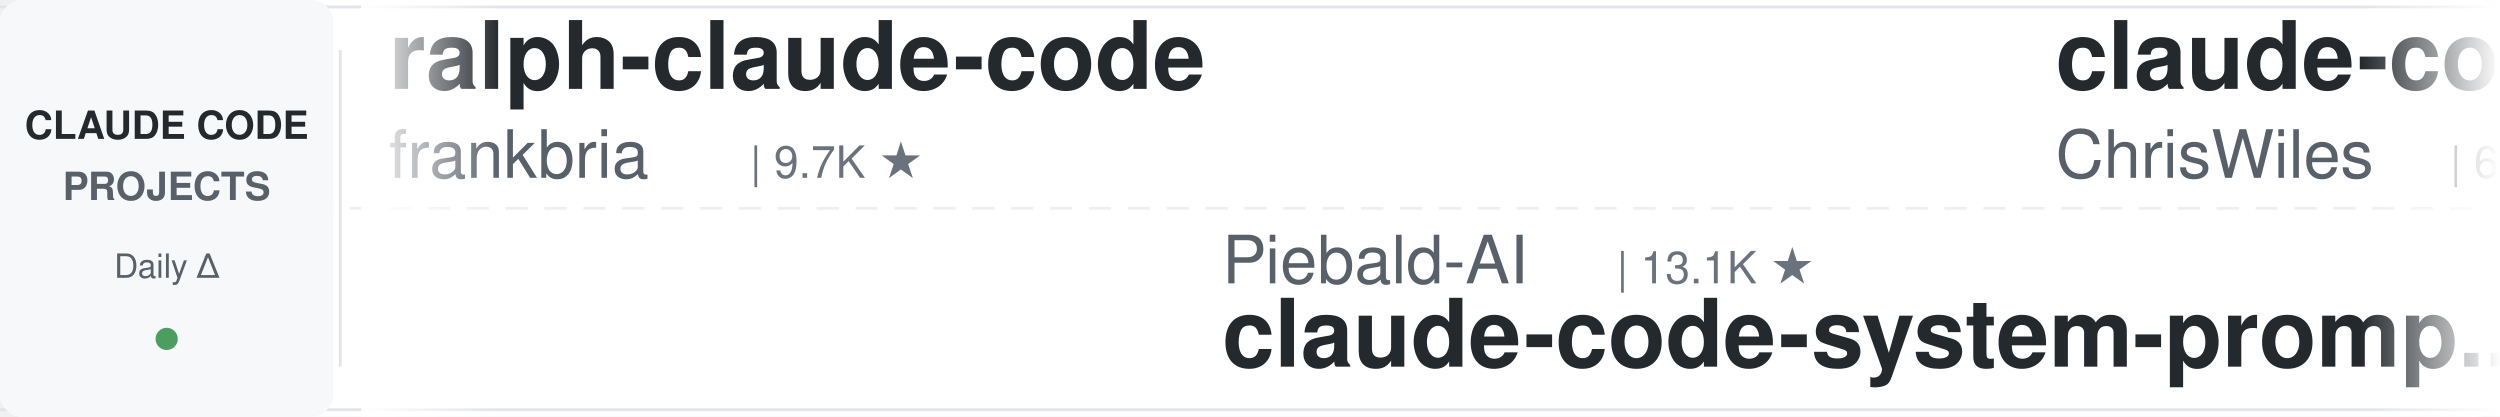
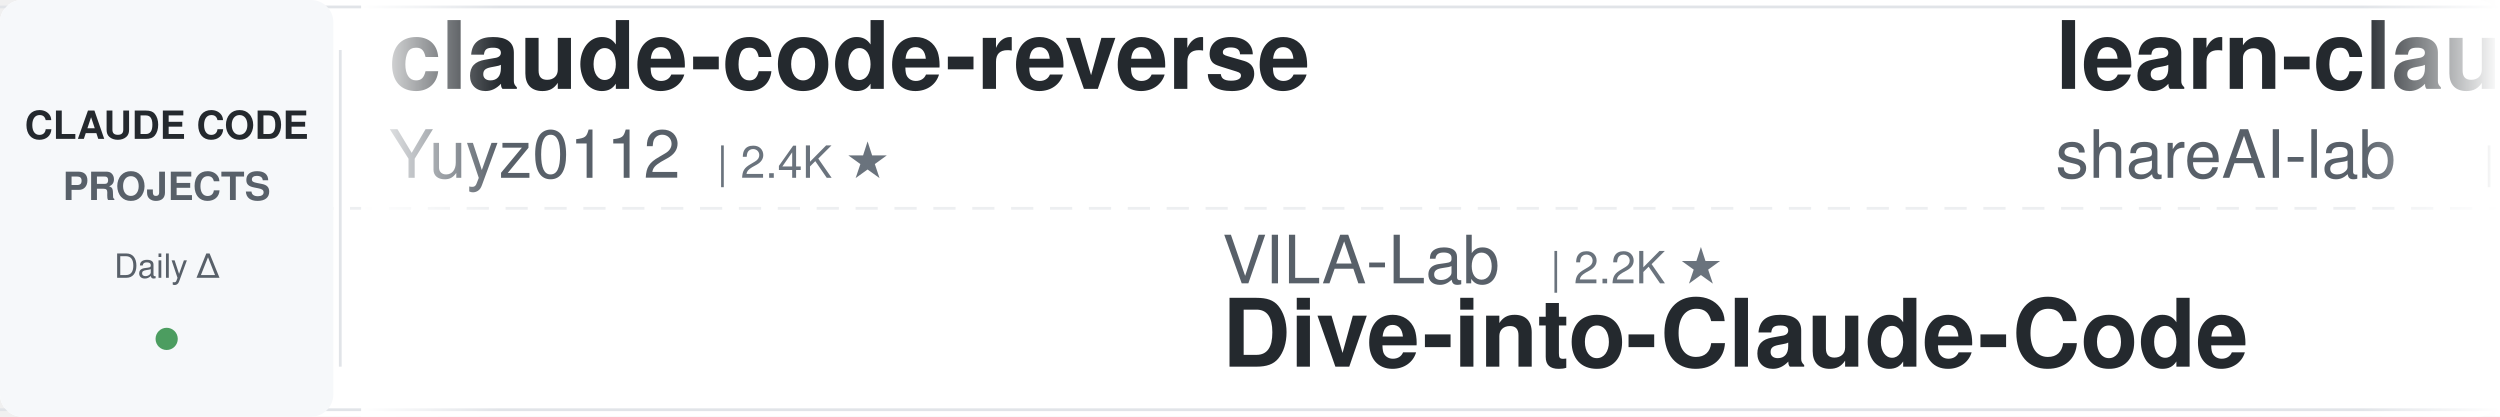
<svg xmlns="http://www.w3.org/2000/svg" width="900" height="150">
  <defs>
    <linearGradient id="leftFade" x1="0%" y1="0%" x2="100%" y2="0%">
      <stop offset="0%" style="stop-color:#ffffff;stop-opacity:1" />
      <stop offset="100%" style="stop-color:#ffffff;stop-opacity:0" />
    </linearGradient>
    <linearGradient id="rightFade" x1="0%" y1="0%" x2="100%" y2="0%">
      <stop offset="0%" style="stop-color:#ffffff;stop-opacity:0" />
      <stop offset="100%" style="stop-color:#ffffff;stop-opacity:1" />
    </linearGradient>
  </defs>
  <rect width="900" height="150" fill="#ffffff" rx="8" />
  <rect x="0" y="2" width="900" height="1" fill="#e1e4e8" />
  <rect x="0" y="147" width="900" height="1" fill="#e1e4e8" />
  <line x1="0" y1="75" x2="900" y2="75" stroke="#e1e4e8" stroke-width="1" stroke-dasharray="8 6" opacity="0.6" />
  <rect x="0" y="0" width="120" height="150" fill="#f6f8fa" rx="8" />
  <text x="60" y="50" font-family="-apple-system, BlinkMacSystemFont, 'Segoe UI', Helvetica, Arial, sans-serif" font-size="14" font-weight="600" fill="#24292e" text-anchor="middle">CLAUDE CODE</text>
  <text x="60" y="72" font-family="-apple-system, BlinkMacSystemFont, 'Segoe UI', Helvetica, Arial, sans-serif" font-size="14" font-weight="600" fill="#586069" text-anchor="middle">PROJECTS</text>
  <text x="60" y="100" font-family="-apple-system, BlinkMacSystemFont, 'Segoe UI', Helvetica, Arial, sans-serif" font-size="12" font-weight="500" fill="#586069" text-anchor="middle">Daily Δ</text>
  <circle cx="60" cy="122" r="4" fill="#22863a" opacity="0.8" />
  <rect x="122" y="18" width="1" height="114" fill="#e1e4e8" />
  <clipPath id="tickerClip">
    <rect x="130" y="0" width="770" height="150" />
  </clipPath>
  <g clip-path="url(#tickerClip)">
    <g id="tickerItems">
      <animateTransform attributeName="transform" attributeType="XML" type="translate" from="0 0" to="-3000 0" dur="54s" repeatCount="indefinite" />
      <g transform="translate(0, 0)">
-         <text x="140" y="32" font-family="-apple-system, BlinkMacSystemFont, 'Segoe UI', Helvetica, Arial, sans-serif" font-size="34" font-weight="600" fill="#24292e">ralph-claude-code</text>
-         <text x="140" y="64" font-family="-apple-system, BlinkMacSystemFont, 'Segoe UI', Helvetica, Arial, sans-serif" font-size="24" font-weight="400" fill="#586069">frankbria</text>
-         <text x="270" y="64" font-family="-apple-system, BlinkMacSystemFont, 'Segoe UI', Helvetica, Arial, sans-serif" font-size="16" font-weight="500" fill="#6a737d">| 9.7K ★</text>
+         <text x="140" y="32" font-family="-apple-system, BlinkMacSystemFont, 'Segoe UI', Helvetica, Arial, sans-serif" font-size="34" font-weight="600" fill="#24292e">claude-code-reverse</text>
+         <text x="140" y="64" font-family="-apple-system, BlinkMacSystemFont, 'Segoe UI', Helvetica, Arial, sans-serif" font-size="24" font-weight="400" fill="#586069">Yuyz0112</text>
+         <text x="258" y="64" font-family="-apple-system, BlinkMacSystemFont, 'Segoe UI', Helvetica, Arial, sans-serif" font-size="16" font-weight="500" fill="#6a737d">| 2.4K ★</text>
      </g>
      <g transform="translate(300, 0)">
-         <text x="140" y="102" font-family="-apple-system, BlinkMacSystemFont, 'Segoe UI', Helvetica, Arial, sans-serif" font-size="24" font-weight="400" fill="#586069">Piebald-AI</text>
-         <text x="282" y="102" font-family="-apple-system, BlinkMacSystemFont, 'Segoe UI', Helvetica, Arial, sans-serif" font-size="16" font-weight="500" fill="#6a737d">| 13.1K ★</text>
-         <text x="140" y="132" font-family="-apple-system, BlinkMacSystemFont, 'Segoe UI', Helvetica, Arial, sans-serif" font-size="34" font-weight="600" fill="#24292e">claude-code-system-promp...</text>
+         <text x="140" y="102" font-family="-apple-system, BlinkMacSystemFont, 'Segoe UI', Helvetica, Arial, sans-serif" font-size="24" font-weight="400" fill="#586069">VILA-Lab</text>
+         <text x="258" y="102" font-family="-apple-system, BlinkMacSystemFont, 'Segoe UI', Helvetica, Arial, sans-serif" font-size="16" font-weight="500" fill="#6a737d">| 2.2K ★</text>
+         <text x="140" y="132" font-family="-apple-system, BlinkMacSystemFont, 'Segoe UI', Helvetica, Arial, sans-serif" font-size="34" font-weight="600" fill="#24292e">Dive-into-Claude-Code</text>
      </g>
      <g transform="translate(600, 0)">
-         <text x="140" y="32" font-family="-apple-system, BlinkMacSystemFont, 'Segoe UI', Helvetica, Arial, sans-serif" font-size="34" font-weight="600" fill="#24292e">claude-code-showcase</text>
-         <text x="140" y="64" font-family="-apple-system, BlinkMacSystemFont, 'Segoe UI', Helvetica, Arial, sans-serif" font-size="24" font-weight="400" fill="#586069">ChrisWiles</text>
-         <text x="282" y="64" font-family="-apple-system, BlinkMacSystemFont, 'Segoe UI', Helvetica, Arial, sans-serif" font-size="16" font-weight="500" fill="#6a737d">| 6.1K ★</text>
+         <text x="140" y="32" font-family="-apple-system, BlinkMacSystemFont, 'Segoe UI', Helvetica, Arial, sans-serif" font-size="34" font-weight="600" fill="#24292e">learn-claude-code</text>
+         <text x="140" y="64" font-family="-apple-system, BlinkMacSystemFont, 'Segoe UI', Helvetica, Arial, sans-serif" font-size="24" font-weight="400" fill="#586069">shareAI-lab</text>
+         <text x="294" y="64" font-family="-apple-system, BlinkMacSystemFont, 'Segoe UI', Helvetica, Arial, sans-serif" font-size="16" font-weight="500" fill="#6a737d">| 80.0K ★</text>
      </g>
      <g transform="translate(900, 0)">
-         <text x="140" y="102" font-family="-apple-system, BlinkMacSystemFont, 'Segoe UI', Helvetica, Arial, sans-serif" font-size="24" font-weight="400" fill="#586069">https-deeplearning-ai</text>
-         <text x="414" y="102" font-family="-apple-system, BlinkMacSystemFont, 'Segoe UI', Helvetica, Arial, sans-serif" font-size="16" font-weight="500" fill="#6a737d">| 561 ★</text>
-         <text x="140" y="132" font-family="-apple-system, BlinkMacSystemFont, 'Segoe UI', Helvetica, Arial, sans-serif" font-size="34" font-weight="600" fill="#24292e">sc-claude-code-files</text>
+         <text x="140" y="102" font-family="-apple-system, BlinkMacSystemFont, 'Segoe UI', Helvetica, Arial, sans-serif" font-size="24" font-weight="400" fill="#586069">pedrohcgs</text>
+         <text x="270" y="102" font-family="-apple-system, BlinkMacSystemFont, 'Segoe UI', Helvetica, Arial, sans-serif" font-size="16" font-weight="500" fill="#6a737d">| 1.7K ★</text>
+         <text x="140" y="132" font-family="-apple-system, BlinkMacSystemFont, 'Segoe UI', Helvetica, Arial, sans-serif" font-size="34" font-weight="600" fill="#24292e">claude-code-my-workflow</text>
      </g>
      <g transform="translate(1200, 0)">
-         <text x="140" y="32" font-family="-apple-system, BlinkMacSystemFont, 'Segoe UI', Helvetica, Arial, sans-serif" font-size="34" font-weight="600" fill="#24292e">claude-code-from-source</text>
-         <text x="140" y="64" font-family="-apple-system, BlinkMacSystemFont, 'Segoe UI', Helvetica, Arial, sans-serif" font-size="24" font-weight="400" fill="#586069">alejandrobalderas</text>
-         <text x="366" y="64" font-family="-apple-system, BlinkMacSystemFont, 'Segoe UI', Helvetica, Arial, sans-serif" font-size="16" font-weight="500" fill="#6a737d">| 3.0K ★</text>
+         <text x="140" y="32" font-family="-apple-system, BlinkMacSystemFont, 'Segoe UI', Helvetica, Arial, sans-serif" font-size="34" font-weight="600" fill="#24292e">awesome-claude-code-plug...</text>
+         <text x="140" y="64" font-family="-apple-system, BlinkMacSystemFont, 'Segoe UI', Helvetica, Arial, sans-serif" font-size="24" font-weight="400" fill="#586069">ccplugins</text>
+         <text x="270" y="64" font-family="-apple-system, BlinkMacSystemFont, 'Segoe UI', Helvetica, Arial, sans-serif" font-size="16" font-weight="500" fill="#6a737d">| 998 ★</text>
      </g>
      <g transform="translate(1500, 0)">
-         <text x="140" y="102" font-family="-apple-system, BlinkMacSystemFont, 'Segoe UI', Helvetica, Arial, sans-serif" font-size="24" font-weight="400" fill="#586069">affaan-m</text>
-         <text x="258" y="102" font-family="-apple-system, BlinkMacSystemFont, 'Segoe UI', Helvetica, Arial, sans-serif" font-size="16" font-weight="500" fill="#6a737d">| 298.8K ★</text>
-         <text x="140" y="132" font-family="-apple-system, BlinkMacSystemFont, 'Segoe UI', Helvetica, Arial, sans-serif" font-size="34" font-weight="600" fill="#24292e">ECC</text>
+         <text x="140" y="102" font-family="-apple-system, BlinkMacSystemFont, 'Segoe UI', Helvetica, Arial, sans-serif" font-size="24" font-weight="400" fill="#586069">andrew-kramer-inno</text>
+         <text x="378" y="102" font-family="-apple-system, BlinkMacSystemFont, 'Segoe UI', Helvetica, Arial, sans-serif" font-size="16" font-weight="500" fill="#6a737d">| 595 ★</text>
+         <text x="140" y="132" font-family="-apple-system, BlinkMacSystemFont, 'Segoe UI', Helvetica, Arial, sans-serif" font-size="34" font-weight="600" fill="#24292e">claude-code-source-build</text>
      </g>
      <g transform="translate(1800, 0)">
-         <text x="140" y="32" font-family="-apple-system, BlinkMacSystemFont, 'Segoe UI', Helvetica, Arial, sans-serif" font-size="34" font-weight="600" fill="#24292e">claude-code-from-scratch</text>
-         <text x="140" y="64" font-family="-apple-system, BlinkMacSystemFont, 'Segoe UI', Helvetica, Arial, sans-serif" font-size="24" font-weight="400" fill="#586069">Windy3f3f3f3f</text>
-         <text x="318" y="64" font-family="-apple-system, BlinkMacSystemFont, 'Segoe UI', Helvetica, Arial, sans-serif" font-size="16" font-weight="500" fill="#6a737d">| 2.8K ★</text>
+         <text x="140" y="32" font-family="-apple-system, BlinkMacSystemFont, 'Segoe UI', Helvetica, Arial, sans-serif" font-size="34" font-weight="600" fill="#24292e">awesome-claude-code-suba...</text>
+         <text x="140" y="64" font-family="-apple-system, BlinkMacSystemFont, 'Segoe UI', Helvetica, Arial, sans-serif" font-size="24" font-weight="400" fill="#586069">VoltAgent</text>
+         <text x="270" y="64" font-family="-apple-system, BlinkMacSystemFont, 'Segoe UI', Helvetica, Arial, sans-serif" font-size="16" font-weight="500" fill="#6a737d">| 26.4K ★</text>
      </g>
      <g transform="translate(2100, 0)">
-         <text x="140" y="102" font-family="-apple-system, BlinkMacSystemFont, 'Segoe UI', Helvetica, Arial, sans-serif" font-size="24" font-weight="400" fill="#586069">xu-xiang</text>
-         <text x="258" y="102" font-family="-apple-system, BlinkMacSystemFont, 'Segoe UI', Helvetica, Arial, sans-serif" font-size="16" font-weight="500" fill="#6a737d">| 2.0K ★</text>
-         <text x="140" y="132" font-family="-apple-system, BlinkMacSystemFont, 'Segoe UI', Helvetica, Arial, sans-serif" font-size="34" font-weight="600" fill="#24292e">everything-claude-code-z...</text>
+         <text x="140" y="102" font-family="-apple-system, BlinkMacSystemFont, 'Segoe UI', Helvetica, Arial, sans-serif" font-size="24" font-weight="400" fill="#586069">AprilNEA</text>
+         <text x="258" y="102" font-family="-apple-system, BlinkMacSystemFont, 'Segoe UI', Helvetica, Arial, sans-serif" font-size="16" font-weight="500" fill="#6a737d">| 391 ★</text>
+         <text x="140" y="132" font-family="-apple-system, BlinkMacSystemFont, 'Segoe UI', Helvetica, Arial, sans-serif" font-size="34" font-weight="600" fill="#24292e">claude-code-source</text>
      </g>
      <g transform="translate(2400, 0)">
-         <text x="140" y="32" font-family="-apple-system, BlinkMacSystemFont, 'Segoe UI', Helvetica, Arial, sans-serif" font-size="34" font-weight="600" fill="#24292e">awesome-claude-code-tool...</text>
-         <text x="140" y="64" font-family="-apple-system, BlinkMacSystemFont, 'Segoe UI', Helvetica, Arial, sans-serif" font-size="24" font-weight="400" fill="#586069">rohitg00</text>
-         <text x="258" y="64" font-family="-apple-system, BlinkMacSystemFont, 'Segoe UI', Helvetica, Arial, sans-serif" font-size="16" font-weight="500" fill="#6a737d">| 2.8K ★</text>
+         <text x="140" y="32" font-family="-apple-system, BlinkMacSystemFont, 'Segoe UI', Helvetica, Arial, sans-serif" font-size="34" font-weight="600" fill="#24292e">everything-claude-code</text>
+         <text x="140" y="64" font-family="-apple-system, BlinkMacSystemFont, 'Segoe UI', Helvetica, Arial, sans-serif" font-size="24" font-weight="400" fill="#586069">WorldFlowAI</text>
+         <text x="294" y="64" font-family="-apple-system, BlinkMacSystemFont, 'Segoe UI', Helvetica, Arial, sans-serif" font-size="16" font-weight="500" fill="#6a737d">| 6.0K ★</text>
      </g>
      <g transform="translate(2700, 0)">
-         <text x="140" y="102" font-family="-apple-system, BlinkMacSystemFont, 'Segoe UI', Helvetica, Arial, sans-serif" font-size="24" font-weight="400" fill="#586069">anthropics</text>
-         <text x="282" y="102" font-family="-apple-system, BlinkMacSystemFont, 'Segoe UI', Helvetica, Arial, sans-serif" font-size="16" font-weight="500" fill="#6a737d">| 1.0K ★</text>
-         <text x="140" y="132" font-family="-apple-system, BlinkMacSystemFont, 'Segoe UI', Helvetica, Arial, sans-serif" font-size="34" font-weight="600" fill="#24292e">claude-code-base-action</text>
+         <text x="140" y="102" font-family="-apple-system, BlinkMacSystemFont, 'Segoe UI', Helvetica, Arial, sans-serif" font-size="24" font-weight="400" fill="#586069">daymade</text>
+         <text x="246" y="102" font-family="-apple-system, BlinkMacSystemFont, 'Segoe UI', Helvetica, Arial, sans-serif" font-size="16" font-weight="500" fill="#6a737d">| 1.5K ★</text>
+         <text x="140" y="132" font-family="-apple-system, BlinkMacSystemFont, 'Segoe UI', Helvetica, Arial, sans-serif" font-size="34" font-weight="600" fill="#24292e">claude-code-skills</text>
      </g>
      <g transform="translate(3000, 0)">
-         <text x="140" y="32" font-family="-apple-system, BlinkMacSystemFont, 'Segoe UI', Helvetica, Arial, sans-serif" font-size="34" font-weight="600" fill="#24292e">ralph-claude-code</text>
-         <text x="140" y="64" font-family="-apple-system, BlinkMacSystemFont, 'Segoe UI', Helvetica, Arial, sans-serif" font-size="24" font-weight="400" fill="#586069">frankbria</text>
-         <text x="270" y="64" font-family="-apple-system, BlinkMacSystemFont, 'Segoe UI', Helvetica, Arial, sans-serif" font-size="16" font-weight="500" fill="#6a737d">| 9.7K ★</text>
+         <text x="140" y="32" font-family="-apple-system, BlinkMacSystemFont, 'Segoe UI', Helvetica, Arial, sans-serif" font-size="34" font-weight="600" fill="#24292e">claude-code-reverse</text>
+         <text x="140" y="64" font-family="-apple-system, BlinkMacSystemFont, 'Segoe UI', Helvetica, Arial, sans-serif" font-size="24" font-weight="400" fill="#586069">Yuyz0112</text>
+         <text x="258" y="64" font-family="-apple-system, BlinkMacSystemFont, 'Segoe UI', Helvetica, Arial, sans-serif" font-size="16" font-weight="500" fill="#6a737d">| 2.4K ★</text>
      </g>
      <g transform="translate(3300, 0)">
-         <text x="140" y="102" font-family="-apple-system, BlinkMacSystemFont, 'Segoe UI', Helvetica, Arial, sans-serif" font-size="24" font-weight="400" fill="#586069">Piebald-AI</text>
-         <text x="282" y="102" font-family="-apple-system, BlinkMacSystemFont, 'Segoe UI', Helvetica, Arial, sans-serif" font-size="16" font-weight="500" fill="#6a737d">| 13.1K ★</text>
-         <text x="140" y="132" font-family="-apple-system, BlinkMacSystemFont, 'Segoe UI', Helvetica, Arial, sans-serif" font-size="34" font-weight="600" fill="#24292e">claude-code-system-promp...</text>
+         <text x="140" y="102" font-family="-apple-system, BlinkMacSystemFont, 'Segoe UI', Helvetica, Arial, sans-serif" font-size="24" font-weight="400" fill="#586069">VILA-Lab</text>
+         <text x="258" y="102" font-family="-apple-system, BlinkMacSystemFont, 'Segoe UI', Helvetica, Arial, sans-serif" font-size="16" font-weight="500" fill="#6a737d">| 2.2K ★</text>
+         <text x="140" y="132" font-family="-apple-system, BlinkMacSystemFont, 'Segoe UI', Helvetica, Arial, sans-serif" font-size="34" font-weight="600" fill="#24292e">Dive-into-Claude-Code</text>
      </g>
      <g transform="translate(3600, 0)">
-         <text x="140" y="32" font-family="-apple-system, BlinkMacSystemFont, 'Segoe UI', Helvetica, Arial, sans-serif" font-size="34" font-weight="600" fill="#24292e">claude-code-showcase</text>
-         <text x="140" y="64" font-family="-apple-system, BlinkMacSystemFont, 'Segoe UI', Helvetica, Arial, sans-serif" font-size="24" font-weight="400" fill="#586069">ChrisWiles</text>
-         <text x="282" y="64" font-family="-apple-system, BlinkMacSystemFont, 'Segoe UI', Helvetica, Arial, sans-serif" font-size="16" font-weight="500" fill="#6a737d">| 6.1K ★</text>
+         <text x="140" y="32" font-family="-apple-system, BlinkMacSystemFont, 'Segoe UI', Helvetica, Arial, sans-serif" font-size="34" font-weight="600" fill="#24292e">learn-claude-code</text>
+         <text x="140" y="64" font-family="-apple-system, BlinkMacSystemFont, 'Segoe UI', Helvetica, Arial, sans-serif" font-size="24" font-weight="400" fill="#586069">shareAI-lab</text>
+         <text x="294" y="64" font-family="-apple-system, BlinkMacSystemFont, 'Segoe UI', Helvetica, Arial, sans-serif" font-size="16" font-weight="500" fill="#6a737d">| 80.0K ★</text>
      </g>
      <g transform="translate(3900, 0)">
-         <text x="140" y="102" font-family="-apple-system, BlinkMacSystemFont, 'Segoe UI', Helvetica, Arial, sans-serif" font-size="24" font-weight="400" fill="#586069">https-deeplearning-ai</text>
-         <text x="414" y="102" font-family="-apple-system, BlinkMacSystemFont, 'Segoe UI', Helvetica, Arial, sans-serif" font-size="16" font-weight="500" fill="#6a737d">| 561 ★</text>
-         <text x="140" y="132" font-family="-apple-system, BlinkMacSystemFont, 'Segoe UI', Helvetica, Arial, sans-serif" font-size="34" font-weight="600" fill="#24292e">sc-claude-code-files</text>
+         <text x="140" y="102" font-family="-apple-system, BlinkMacSystemFont, 'Segoe UI', Helvetica, Arial, sans-serif" font-size="24" font-weight="400" fill="#586069">pedrohcgs</text>
+         <text x="270" y="102" font-family="-apple-system, BlinkMacSystemFont, 'Segoe UI', Helvetica, Arial, sans-serif" font-size="16" font-weight="500" fill="#6a737d">| 1.7K ★</text>
+         <text x="140" y="132" font-family="-apple-system, BlinkMacSystemFont, 'Segoe UI', Helvetica, Arial, sans-serif" font-size="34" font-weight="600" fill="#24292e">claude-code-my-workflow</text>
      </g>
    </g>
  </g>
  <rect x="130" y="0" width="50" height="150" fill="url(#leftFade)" />
  <rect x="850" y="0" width="50" height="150" fill="url(#rightFade)" />
</svg>
